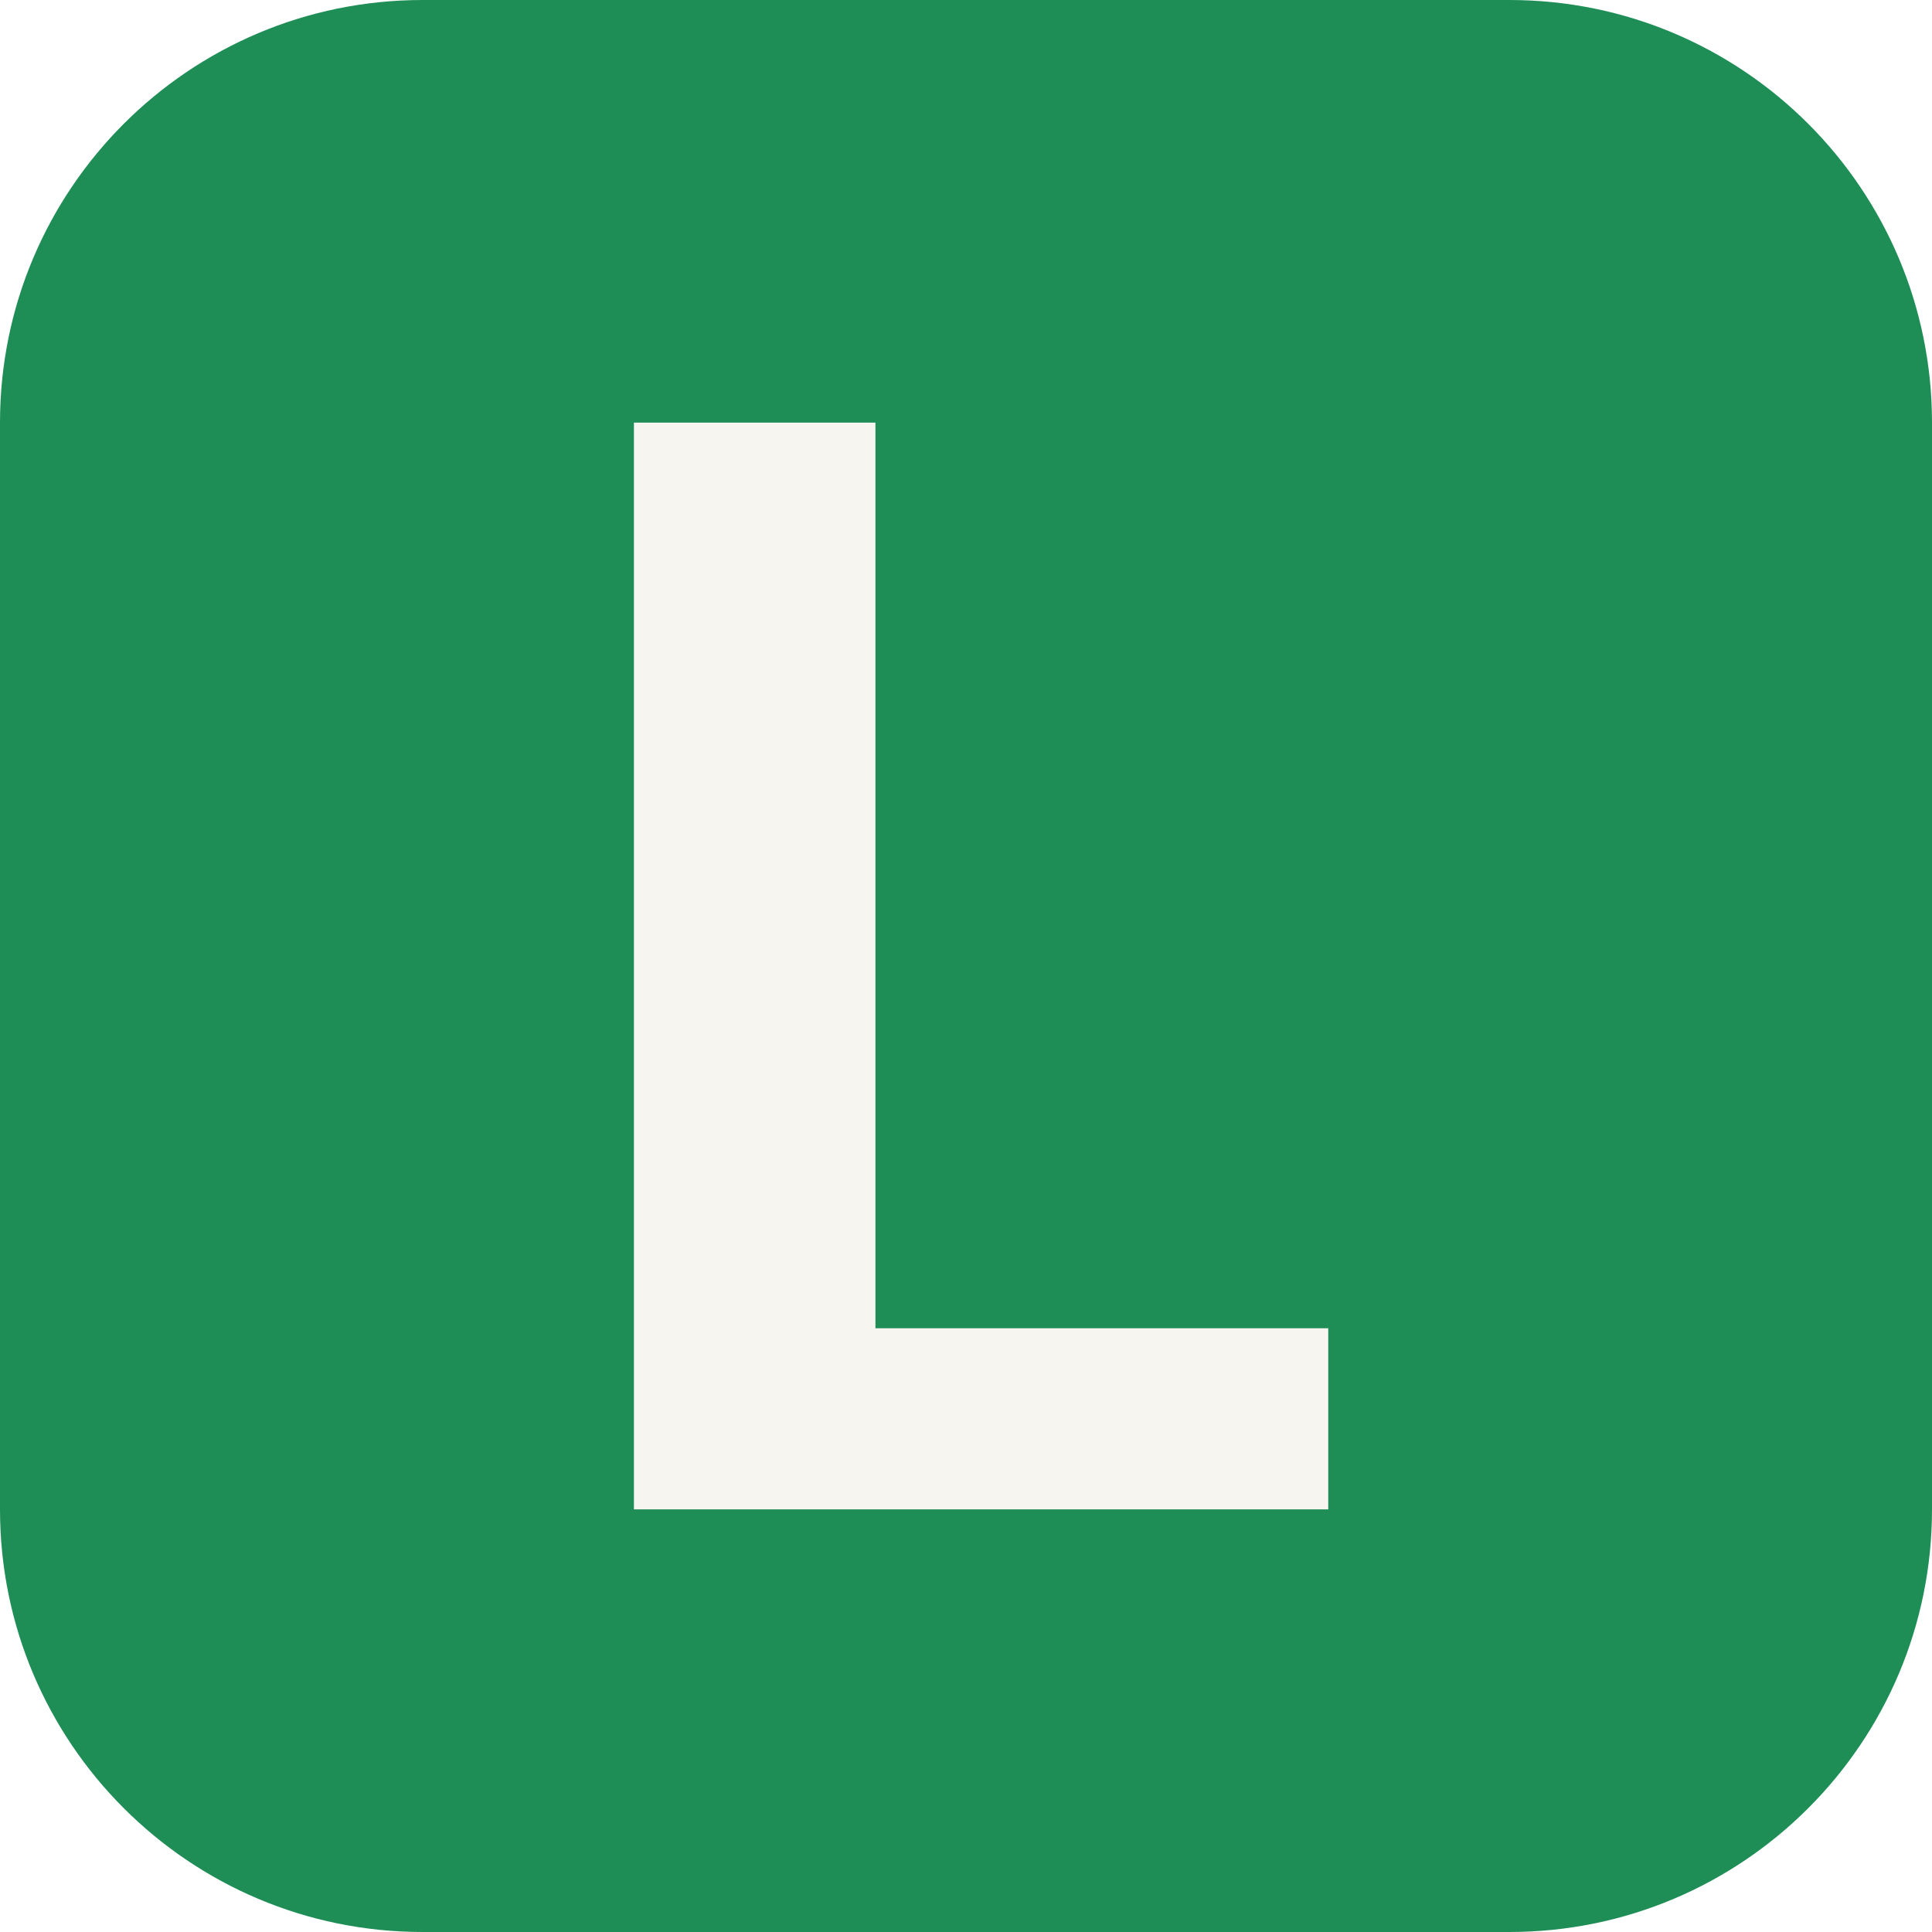
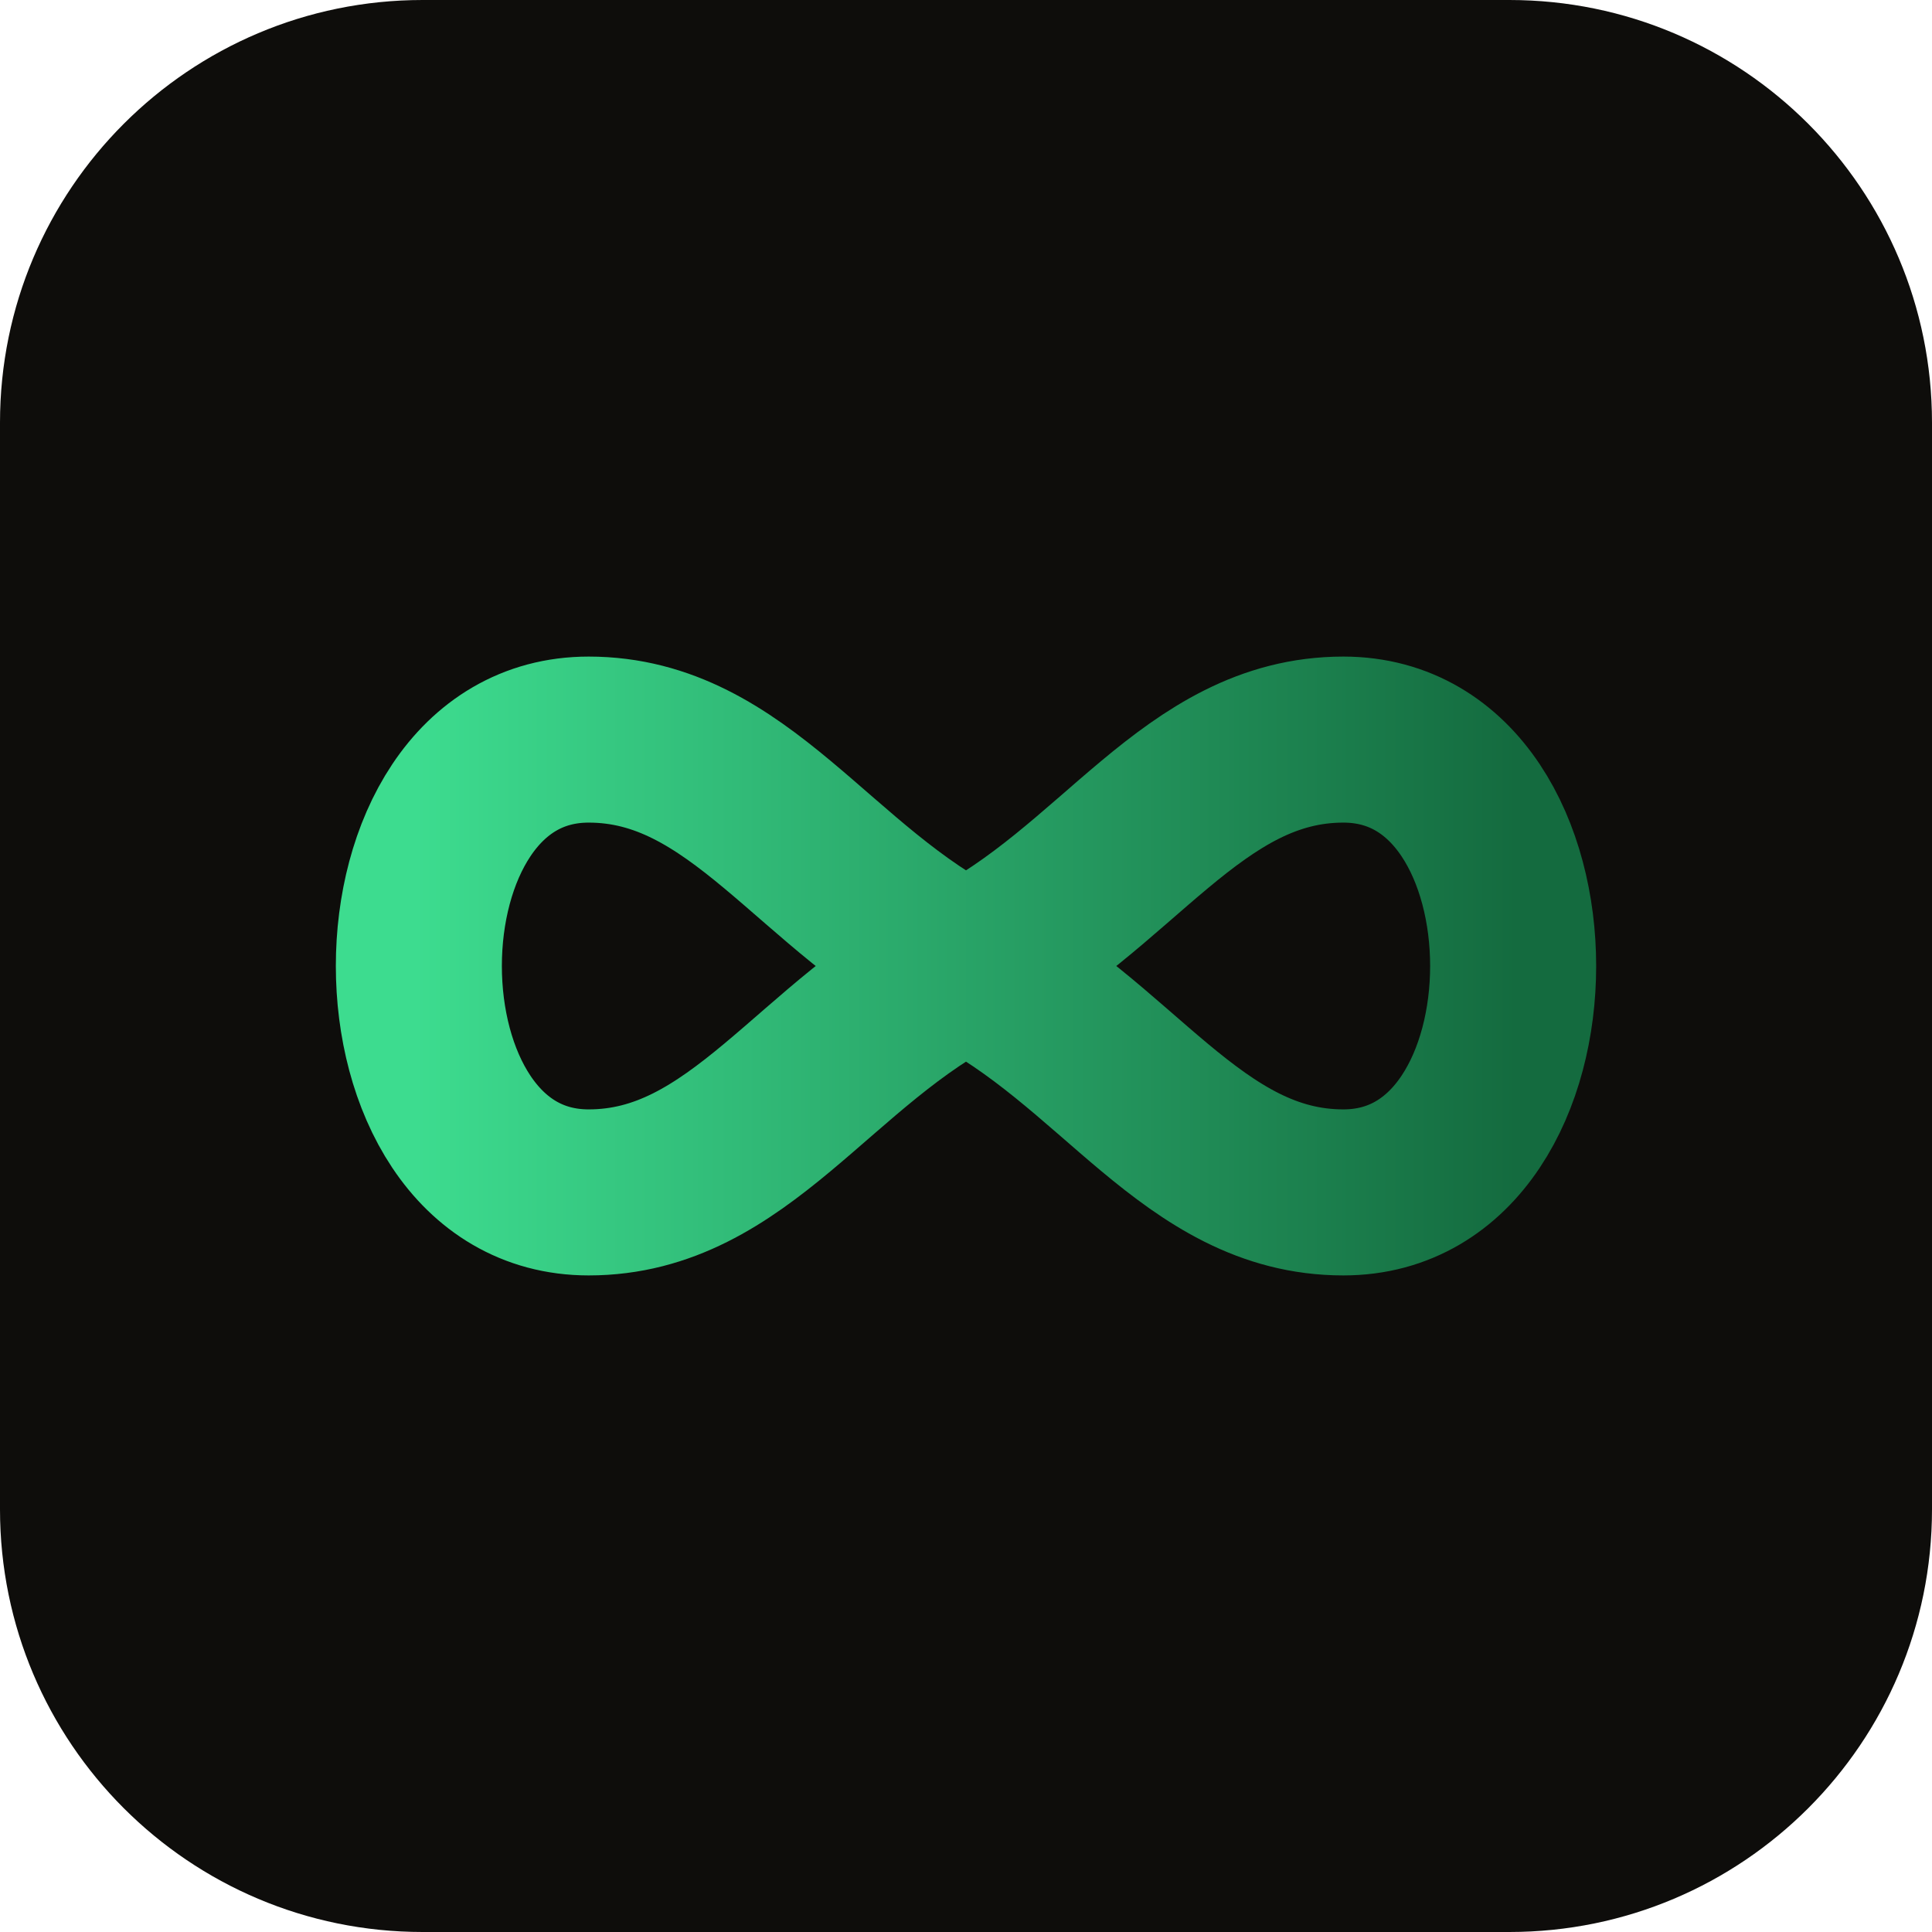
<svg xmlns="http://www.w3.org/2000/svg" viewBox="0 0 128 128">
-   <rect width="128" height="128" rx="28" fill="#1e8e56" />
-   <path d="M42 28h16v60h30v12H42Z" fill="#f7f5f0" />
+   <defs>
+     <linearGradient id="g" x1="0%" y1="0%" x2="100%" y2="0%">
+       <stop offset="0%" stop-color="#3ddc8f" />
+       <stop offset="100%" stop-color="#146b3f" />
+     </linearGradient>
+   </defs>
+   <rect width="128" height="128" rx="28" fill="#0e0d0b" />
+   <path transform="translate(14,39)" d="M 25 10 C 10 10 10 40 25 40 C 35 40 40 30 50 25 C 60 20 65 10 75 10 C 90 10 90 40 75 40 C 65 40 60 30 50 25 C 40 20 35 10 25 10 Z" fill="none" stroke="url(#g)" stroke-width="11" stroke-linecap="round" />
</svg>
